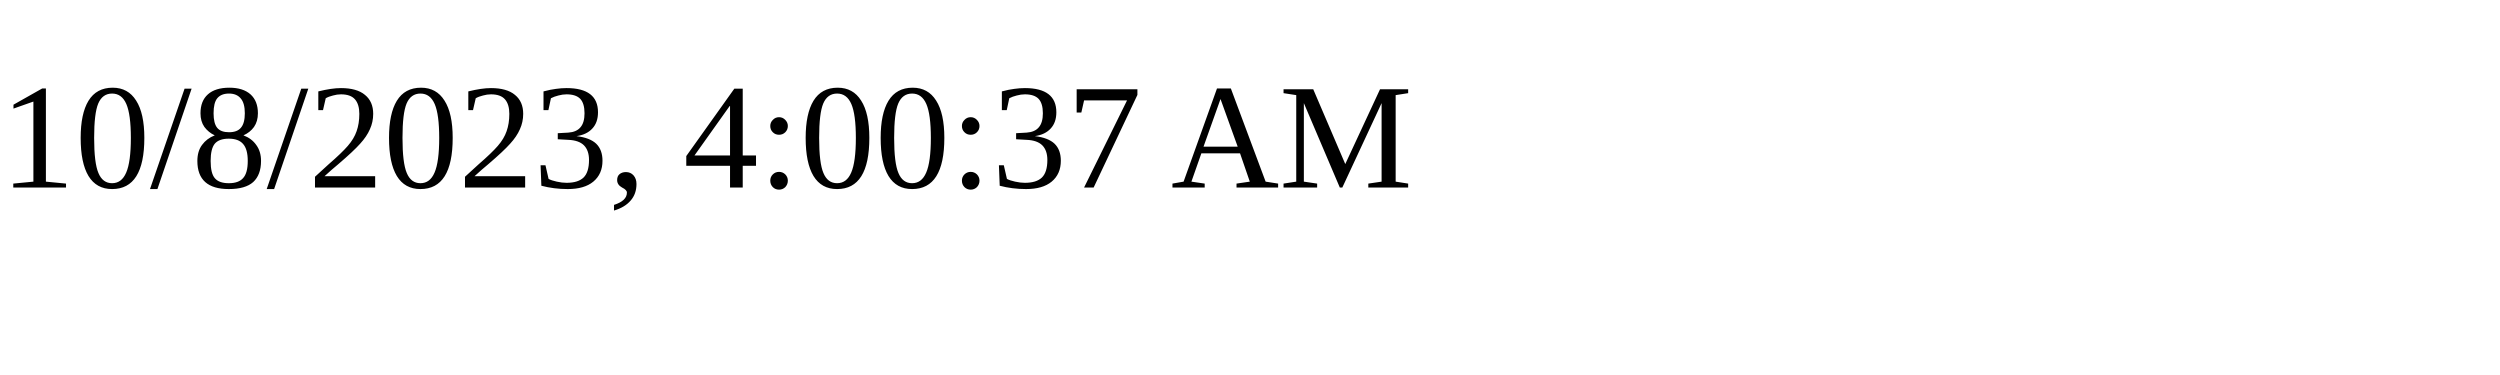
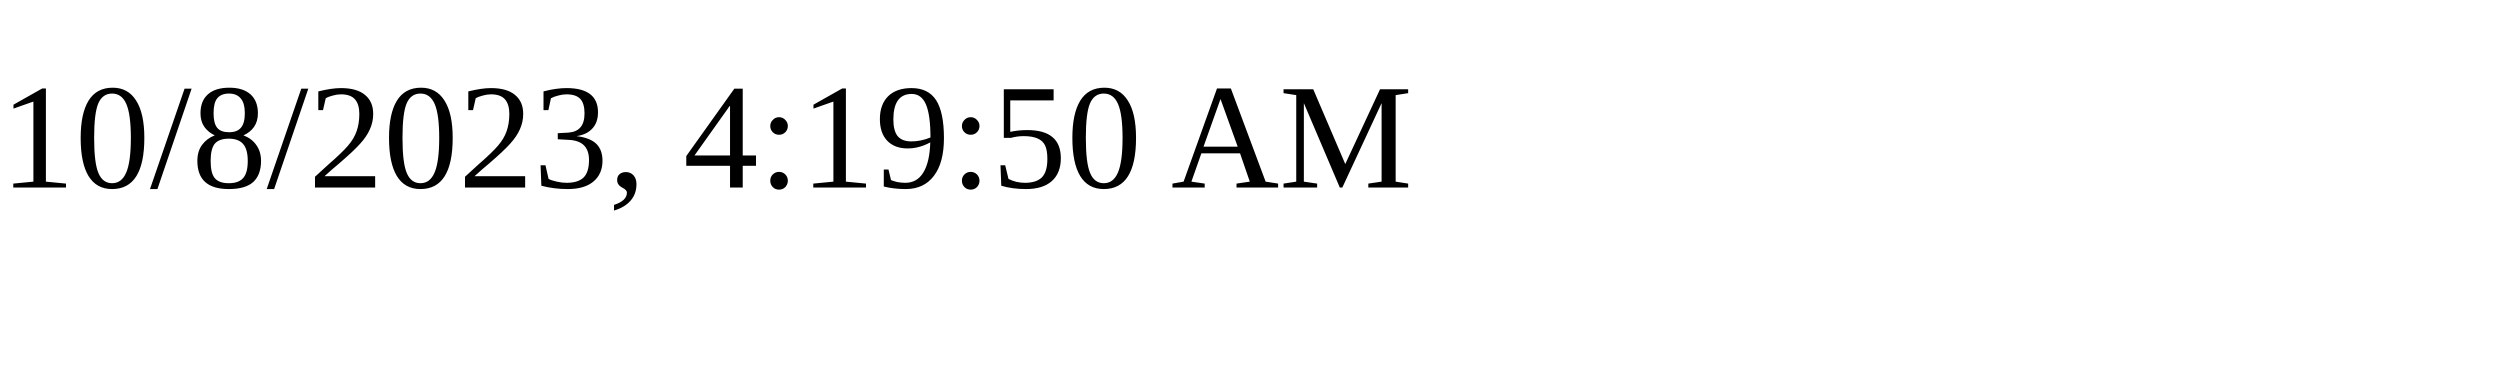
<svg xmlns="http://www.w3.org/2000/svg" height="30" width="200">
-   <text x="0" y="15">10/8/2023, 4:00:37 AM</text>
+   <text x="0" y="15">10/8/2023, 4:19:50 AM</text>
</svg>
